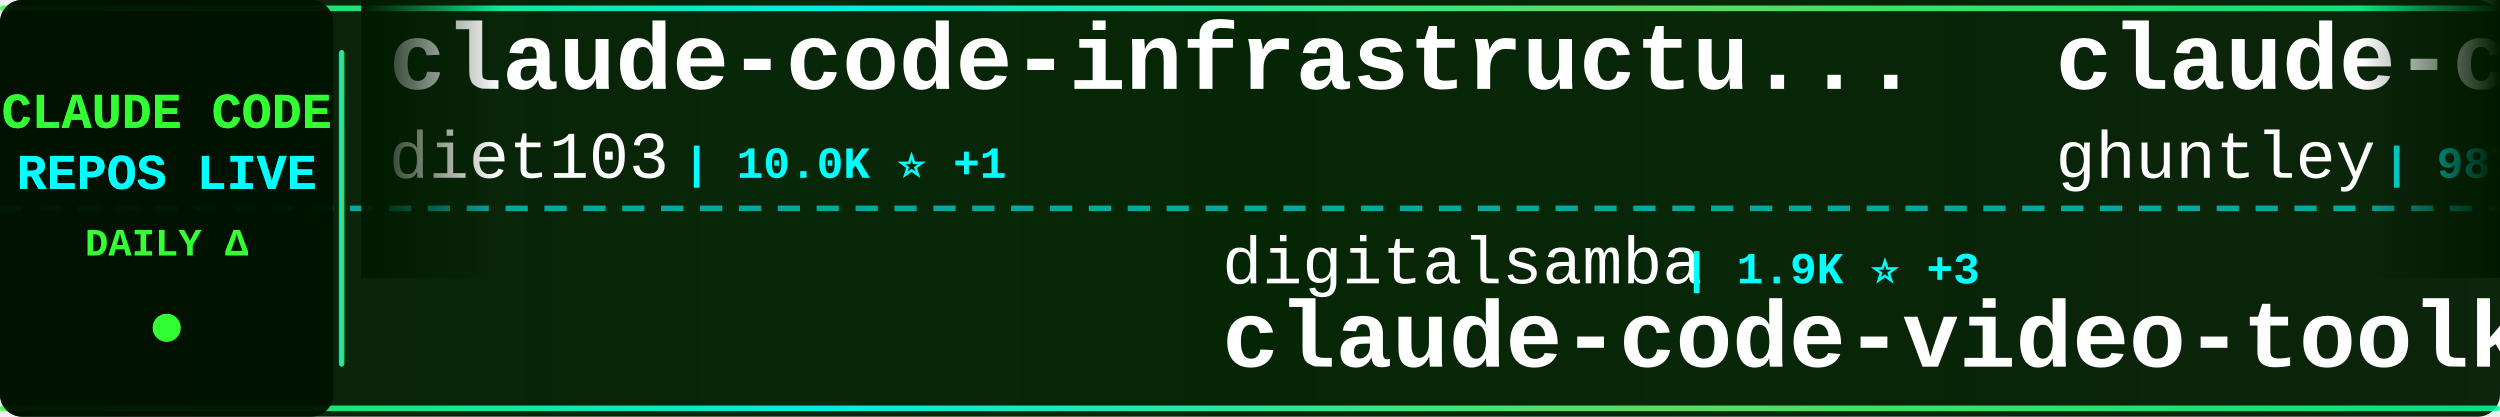
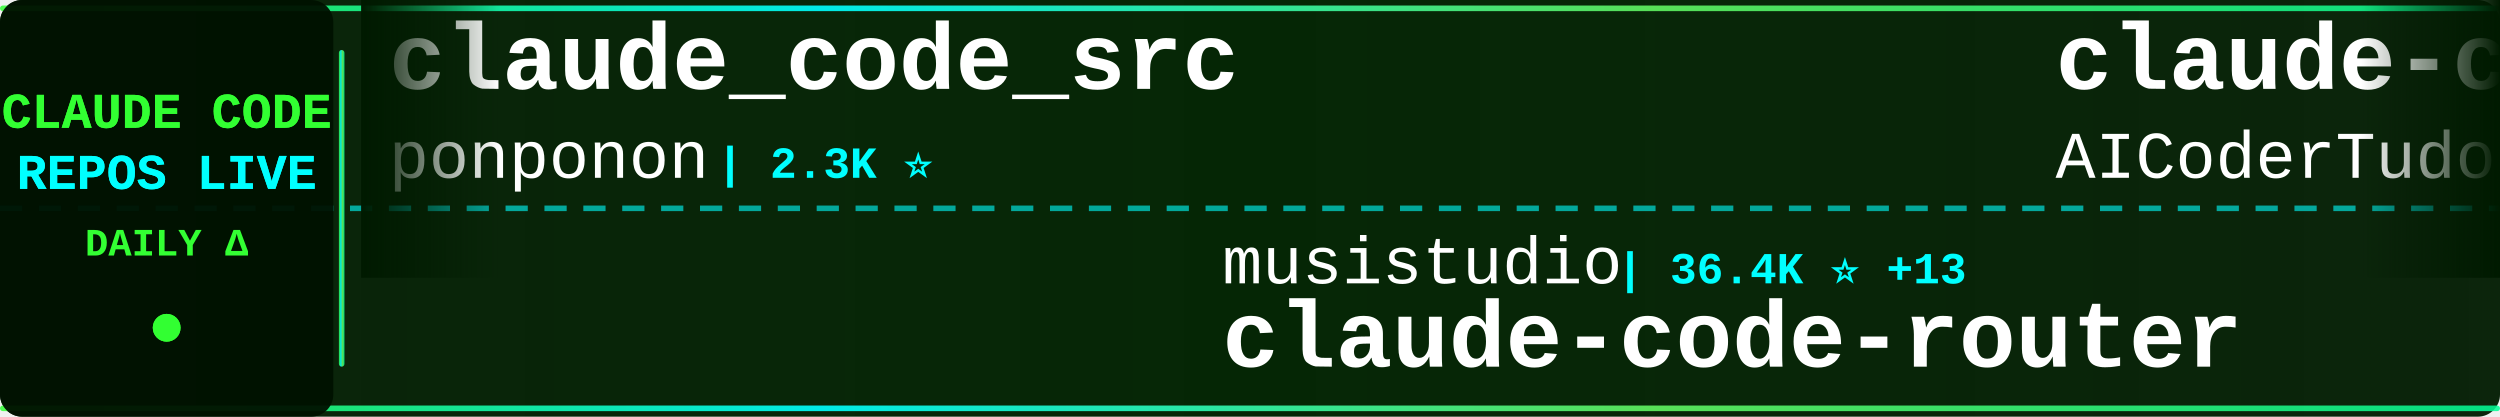
<svg xmlns="http://www.w3.org/2000/svg" width="900" height="150">
  <defs>
    <linearGradient id="tickerBg" x1="0%" y1="0%" x2="100%" y2="0%">
      <stop offset="0%" style="stop-color:#001a00;stop-opacity:0.95" />
      <stop offset="50%" style="stop-color:#002200;stop-opacity:0.98" />
      <stop offset="100%" style="stop-color:#001a00;stop-opacity:0.95" />
    </linearGradient>
    <linearGradient id="borderGrad" x1="0%" y1="0%" x2="100%" y2="0%">
      <stop offset="0%" style="stop-color:#33ff33;stop-opacity:0.85">
        <animate attributeName="stop-opacity" values="0.85;1;0.85" dur="2s" repeatCount="indefinite" />
      </stop>
      <stop offset="33%" style="stop-color:#00ffff;stop-opacity:0.9">
        <animate attributeName="stop-opacity" values="0.9;1;0.9" dur="2.2s" repeatCount="indefinite" />
      </stop>
      <stop offset="66%" style="stop-color:#66ff66;stop-opacity:0.85">
        <animate attributeName="stop-opacity" values="0.85;1;0.85" dur="1.8s" repeatCount="indefinite" />
      </stop>
      <stop offset="100%" style="stop-color:#00ff99;stop-opacity:0.85">
        <animate attributeName="stop-opacity" values="0.85;1;0.85" dur="2s" repeatCount="indefinite" />
      </stop>
    </linearGradient>
    <filter id="textGlow">
      <feGaussianBlur stdDeviation="0.1" result="coloredBlur" />
      <feMerge>
        <feMergeNode in="coloredBlur" />
        <feMergeNode in="SourceGraphic" />
      </feMerge>
    </filter>
    <filter id="metricGlow">
      <feGaussianBlur stdDeviation="0.2" result="coloredBlur" />
      <feMerge>
        <feMergeNode in="coloredBlur" />
        <feMergeNode in="SourceGraphic" />
      </feMerge>
    </filter>
    <linearGradient id="leftFade" x1="0%" y1="0%" x2="100%" y2="0%">
      <stop offset="0%" style="stop-color:#001a00;stop-opacity:1" />
      <stop offset="100%" style="stop-color:#001a00;stop-opacity:0" />
    </linearGradient>
    <linearGradient id="rightFade" x1="0%" y1="0%" x2="100%" y2="0%">
      <stop offset="0%" style="stop-color:#001a00;stop-opacity:0" />
      <stop offset="100%" style="stop-color:#001a00;stop-opacity:1" />
    </linearGradient>
  </defs>
  <rect width="900" height="150" fill="url(#tickerBg)" rx="8" />
  <rect x="0" y="2" width="900" height="2" fill="url(#borderGrad)" rx="1" />
  <rect x="0" y="146" width="900" height="2" fill="url(#borderGrad)" rx="1" />
  <line x1="0" y1="75" x2="900" y2="75" stroke="#00ffff" stroke-width="2" stroke-dasharray="8 6" opacity="0.6" />
  <rect x="0" y="0" width="120" height="150" fill="#001100" opacity="0.95" rx="8" />
  <text x="60" y="46" font-family="'Courier New', monospace" font-size="18" font-weight="bold" fill="#33ff33" text-anchor="middle" filter="url(#textGlow)">
    CLAUDE CODE
  </text>
  <text x="60" y="68" font-family="'Courier New', monospace" font-size="18" font-weight="bold" fill="#00ffff" text-anchor="middle" filter="url(#textGlow)">
    REPOS LIVE
  </text>
  <text x="60" y="92" font-family="'Courier New', monospace" font-size="14" font-weight="bold" fill="#33ff33" text-anchor="middle">
    DAILY Δ
  </text>
  <circle cx="60" cy="118" r="5" fill="#33ff33" filter="url(#metricGlow)">
    <animate attributeName="r" values="4;6;4" dur="1.5s" repeatCount="indefinite" />
    <animate attributeName="opacity" values="0.6;1;0.6" dur="1.5s" repeatCount="indefinite" />
  </circle>
  <rect x="122" y="18" width="2" height="114" fill="url(#borderGrad)" rx="1" />
  <clipPath id="tickerClip">
    <rect x="130" y="0" width="770" height="150" />
  </clipPath>
  <g clip-path="url(#tickerClip)">
    <g id="tickerItems">
      <animateTransform attributeName="transform" attributeType="XML" type="translate" from="0 0" to="-3000 0" dur="54s" repeatCount="indefinite" />
      <g transform="translate(0, 0)">
-         <text x="140" y="32" font-family="'Courier New', monospace" font-size="34" font-weight="bold" fill="#ffffff">claude-code-infrastructu...</text>
-         <text x="140" y="64" font-family="'Courier New', monospace" font-size="24" font-weight="normal" fill="#ffffff" opacity="1.0">diet103</text>
-         <text x="246" y="64" font-family="'Courier New', monospace" font-size="16" font-weight="bold" fill="#00ffff"> | 10.0K ⭐ +1</text>
+         <text x="140" y="32" font-family="'Courier New', monospace" font-size="34" font-weight="bold" fill="#ffffff">claude_code_src</text>
+         <text x="140" y="64" font-family="'Courier New', monospace" font-size="24" font-weight="normal" fill="#ffffff" opacity="1.0">ponponon</text>
+         <text x="258" y="64" font-family="'Courier New', monospace" font-size="16" font-weight="bold" fill="#00ffff"> | 2.3K ⭐</text>
      </g>
      <g transform="translate(300, 0)">
-         <text x="140" y="102" font-family="'Courier New', monospace" font-size="24" font-weight="normal" fill="#ffffff" opacity="1.0">digitalsamba</text>
-         <text x="306" y="102" font-family="'Courier New', monospace" font-size="16" font-weight="bold" fill="#00ffff"> | 1.9K ⭐ +3</text>
-         <text x="140" y="132" font-family="'Courier New', monospace" font-size="34" font-weight="bold" fill="#ffffff">claude-code-video-toolki...</text>
+         <text x="140" y="102" font-family="'Courier New', monospace" font-size="24" font-weight="normal" fill="#ffffff" opacity="1.0">musistudio</text>
+         <text x="282" y="102" font-family="'Courier New', monospace" font-size="16" font-weight="bold" fill="#00ffff"> | 36.4K ⭐ +13</text>
+         <text x="140" y="132" font-family="'Courier New', monospace" font-size="34" font-weight="bold" fill="#ffffff">claude-code-router</text>
      </g>
      <g transform="translate(600, 0)">
-         <text x="140" y="32" font-family="'Courier New', monospace" font-size="34" font-weight="bold" fill="#ffffff">claude-code-source-code-...</text>
-         <text x="140" y="64" font-family="'Courier New', monospace" font-size="24" font-weight="normal" fill="#ffffff" opacity="1.0">ghuntley</text>
-         <text x="258" y="64" font-family="'Courier New', monospace" font-size="16" font-weight="bold" fill="#00ffff"> | 987 ⭐</text>
+         <text x="140" y="32" font-family="'Courier New', monospace" font-size="34" font-weight="bold" fill="#ffffff">claude-code-tudou</text>
+         <text x="140" y="64" font-family="'Courier New', monospace" font-size="24" font-weight="normal" fill="#ffffff" opacity="1.0">AICoderTudou</text>
+         <text x="306" y="64" font-family="'Courier New', monospace" font-size="16" font-weight="bold" fill="#00ffff"> | 497 ⭐</text>
      </g>
      <g transform="translate(900, 0)">
-         <text x="140" y="102" font-family="'Courier New', monospace" font-size="24" font-weight="normal" fill="#ffffff" opacity="1.0">shanraisshan</text>
-         <text x="306" y="102" font-family="'Courier New', monospace" font-size="16" font-weight="bold" fill="#00ffff"> | 64.0K ⭐ +58</text>
-         <text x="140" y="132" font-family="'Courier New', monospace" font-size="34" font-weight="bold" fill="#ffffff">claude-code-best-practic...</text>
+         <text x="140" y="102" font-family="'Courier New', monospace" font-size="24" font-weight="normal" fill="#ffffff" opacity="1.0">codeaashu</text>
+         <text x="270" y="102" font-family="'Courier New', monospace" font-size="16" font-weight="bold" fill="#00ffff"> | 3.2K ⭐ +7</text>
+         <text x="140" y="132" font-family="'Courier New', monospace" font-size="34" font-weight="bold" fill="#ffffff">claude-code</text>
      </g>
      <g transform="translate(1200, 0)">
-         <text x="140" y="32" font-family="'Courier New', monospace" font-size="34" font-weight="bold" fill="#ffffff">ECC</text>
-         <text x="140" y="64" font-family="'Courier New', monospace" font-size="24" font-weight="normal" fill="#ffffff" opacity="1.0">affaan-m</text>
-         <text x="258" y="64" font-family="'Courier New', monospace" font-size="16" font-weight="bold" fill="#00ffff"> | 237.7K ⭐ +368</text>
+         <text x="140" y="32" font-family="'Courier New', monospace" font-size="34" font-weight="bold" fill="#ffffff">claude-code</text>
+         <text x="140" y="64" font-family="'Courier New', monospace" font-size="24" font-weight="normal" fill="#ffffff" opacity="1.0">tanbiralam</text>
+         <text x="282" y="64" font-family="'Courier New', monospace" font-size="16" font-weight="bold" fill="#00ffff"> | 2.1K ⭐ +8</text>
      </g>
      <g transform="translate(1500, 0)">
-         <text x="140" y="102" font-family="'Courier New', monospace" font-size="24" font-weight="normal" fill="#ffffff" opacity="1.0">wanshuiyin</text>
-         <text x="282" y="102" font-family="'Courier New', monospace" font-size="16" font-weight="bold" fill="#00ffff"> | 14.2K ⭐ +59</text>
-         <text x="140" y="132" font-family="'Courier New', monospace" font-size="34" font-weight="bold" fill="#ffffff">Auto-claude-code-researc...</text>
+         <text x="140" y="102" font-family="'Courier New', monospace" font-size="24" font-weight="normal" fill="#ffffff" opacity="1.0">777genius</text>
+         <text x="270" y="102" font-family="'Courier New', monospace" font-size="16" font-weight="bold" fill="#00ffff"> | 925 ⭐ +1</text>
+         <text x="140" y="132" font-family="'Courier New', monospace" font-size="34" font-weight="bold" fill="#ffffff">claude-code-source-code</text>
      </g>
      <g transform="translate(1800, 0)">
-         <text x="140" y="32" font-family="'Courier New', monospace" font-size="34" font-weight="bold" fill="#ffffff">claude-code-settings</text>
-         <text x="140" y="64" font-family="'Courier New', monospace" font-size="24" font-weight="normal" fill="#ffffff" opacity="1.0">feiskyer</text>
-         <text x="258" y="64" font-family="'Courier New', monospace" font-size="16" font-weight="bold" fill="#00ffff"> | 1.6K ⭐ -1</text>
+         <text x="140" y="32" font-family="'Courier New', monospace" font-size="34" font-weight="bold" fill="#ffffff">claude-code</text>
+         <text x="140" y="64" font-family="'Courier New', monospace" font-size="24" font-weight="normal" fill="#ffffff" opacity="1.0">Onewon</text>
+         <text x="234" y="64" font-family="'Courier New', monospace" font-size="16" font-weight="bold" fill="#00ffff"> | 180 ⭐</text>
      </g>
      <g transform="translate(2100, 0)">
-         <text x="140" y="102" font-family="'Courier New', monospace" font-size="24" font-weight="normal" fill="#ffffff" opacity="1.0">FlorianBruniaux</text>
-         <text x="342" y="102" font-family="'Courier New', monospace" font-size="16" font-weight="bold" fill="#00ffff"> | 5.7K ⭐ +7</text>
-         <text x="140" y="132" font-family="'Courier New', monospace" font-size="34" font-weight="bold" fill="#ffffff">claude-code-ultimate-gui...</text>
+         <text x="140" y="102" font-family="'Courier New', monospace" font-size="24" font-weight="normal" fill="#ffffff" opacity="1.0">anthropics</text>
+         <text x="282" y="102" font-family="'Courier New', monospace" font-size="16" font-weight="bold" fill="#00ffff"> | 140.4K ⭐ +142</text>
+         <text x="140" y="132" font-family="'Courier New', monospace" font-size="34" font-weight="bold" fill="#ffffff">claude-code</text>
      </g>
      <g transform="translate(2400, 0)">
-         <text x="140" y="32" font-family="'Courier New', monospace" font-size="34" font-weight="bold" fill="#ffffff">claude-code-security-rev...</text>
-         <text x="140" y="64" font-family="'Courier New', monospace" font-size="24" font-weight="normal" fill="#ffffff" opacity="1.0">anthropics</text>
-         <text x="282" y="64" font-family="'Courier New', monospace" font-size="16" font-weight="bold" fill="#00ffff"> | 5.8K ⭐ +8</text>
+         <text x="140" y="32" font-family="'Courier New', monospace" font-size="34" font-weight="bold" fill="#ffffff">claude-code-rev</text>
+         <text x="140" y="64" font-family="'Courier New', monospace" font-size="24" font-weight="normal" fill="#ffffff" opacity="1.0">oboard</text>
+         <text x="234" y="64" font-family="'Courier New', monospace" font-size="16" font-weight="bold" fill="#00ffff"> | 3.3K ⭐ +1</text>
      </g>
      <g transform="translate(2700, 0)">
-         <text x="140" y="102" font-family="'Courier New', monospace" font-size="24" font-weight="normal" fill="#ffffff" opacity="1.0">ponponon</text>
-         <text x="258" y="102" font-family="'Courier New', monospace" font-size="16" font-weight="bold" fill="#00ffff"> | 2.3K ⭐ -1</text>
-         <text x="140" y="132" font-family="'Courier New', monospace" font-size="34" font-weight="bold" fill="#ffffff">claude_code_src</text>
+         <text x="140" y="102" font-family="'Courier New', monospace" font-size="24" font-weight="normal" fill="#ffffff" opacity="1.0">andrew-kramer-inno</text>
+         <text x="378" y="102" font-family="'Courier New', monospace" font-size="16" font-weight="bold" fill="#00ffff"> | 593 ⭐</text>
+         <text x="140" y="132" font-family="'Courier New', monospace" font-size="34" font-weight="bold" fill="#ffffff">claude-code-source-build</text>
      </g>
      <g transform="translate(3000, 0)">
-         <text x="140" y="32" font-family="'Courier New', monospace" font-size="34" font-weight="bold" fill="#ffffff">claude-code-infrastructu...</text>
-         <text x="140" y="64" font-family="'Courier New', monospace" font-size="24" font-weight="normal" fill="#ffffff" opacity="1.0">diet103</text>
-         <text x="246" y="64" font-family="'Courier New', monospace" font-size="16" font-weight="bold" fill="#00ffff"> | 10.0K ⭐ +1</text>
+         <text x="140" y="32" font-family="'Courier New', monospace" font-size="34" font-weight="bold" fill="#ffffff">claude_code_src</text>
+         <text x="140" y="64" font-family="'Courier New', monospace" font-size="24" font-weight="normal" fill="#ffffff" opacity="1.0">ponponon</text>
+         <text x="258" y="64" font-family="'Courier New', monospace" font-size="16" font-weight="bold" fill="#00ffff"> | 2.3K ⭐</text>
      </g>
      <g transform="translate(3300, 0)">
-         <text x="140" y="102" font-family="'Courier New', monospace" font-size="24" font-weight="normal" fill="#ffffff" opacity="1.0">digitalsamba</text>
-         <text x="306" y="102" font-family="'Courier New', monospace" font-size="16" font-weight="bold" fill="#00ffff"> | 1.9K ⭐ +3</text>
-         <text x="140" y="132" font-family="'Courier New', monospace" font-size="34" font-weight="bold" fill="#ffffff">claude-code-video-toolki...</text>
+         <text x="140" y="102" font-family="'Courier New', monospace" font-size="24" font-weight="normal" fill="#ffffff" opacity="1.0">musistudio</text>
+         <text x="282" y="102" font-family="'Courier New', monospace" font-size="16" font-weight="bold" fill="#00ffff"> | 36.4K ⭐ +13</text>
+         <text x="140" y="132" font-family="'Courier New', monospace" font-size="34" font-weight="bold" fill="#ffffff">claude-code-router</text>
      </g>
      <g transform="translate(3600, 0)">
-         <text x="140" y="32" font-family="'Courier New', monospace" font-size="34" font-weight="bold" fill="#ffffff">claude-code-source-code-...</text>
-         <text x="140" y="64" font-family="'Courier New', monospace" font-size="24" font-weight="normal" fill="#ffffff" opacity="1.0">ghuntley</text>
-         <text x="258" y="64" font-family="'Courier New', monospace" font-size="16" font-weight="bold" fill="#00ffff"> | 987 ⭐</text>
+         <text x="140" y="32" font-family="'Courier New', monospace" font-size="34" font-weight="bold" fill="#ffffff">claude-code-tudou</text>
+         <text x="140" y="64" font-family="'Courier New', monospace" font-size="24" font-weight="normal" fill="#ffffff" opacity="1.0">AICoderTudou</text>
+         <text x="306" y="64" font-family="'Courier New', monospace" font-size="16" font-weight="bold" fill="#00ffff"> | 497 ⭐</text>
      </g>
      <g transform="translate(3900, 0)">
-         <text x="140" y="102" font-family="'Courier New', monospace" font-size="24" font-weight="normal" fill="#ffffff" opacity="1.0">shanraisshan</text>
-         <text x="306" y="102" font-family="'Courier New', monospace" font-size="16" font-weight="bold" fill="#00ffff"> | 64.0K ⭐ +58</text>
-         <text x="140" y="132" font-family="'Courier New', monospace" font-size="34" font-weight="bold" fill="#ffffff">claude-code-best-practic...</text>
+         <text x="140" y="102" font-family="'Courier New', monospace" font-size="24" font-weight="normal" fill="#ffffff" opacity="1.0">codeaashu</text>
+         <text x="270" y="102" font-family="'Courier New', monospace" font-size="16" font-weight="bold" fill="#00ffff"> | 3.2K ⭐ +7</text>
+         <text x="140" y="132" font-family="'Courier New', monospace" font-size="34" font-weight="bold" fill="#ffffff">claude-code</text>
      </g>
    </g>
  </g>
  <rect x="130" y="0" width="50" height="100" fill="url(#leftFade)" />
  <rect x="850" y="0" width="50" height="100" fill="url(#rightFade)" />
</svg>
